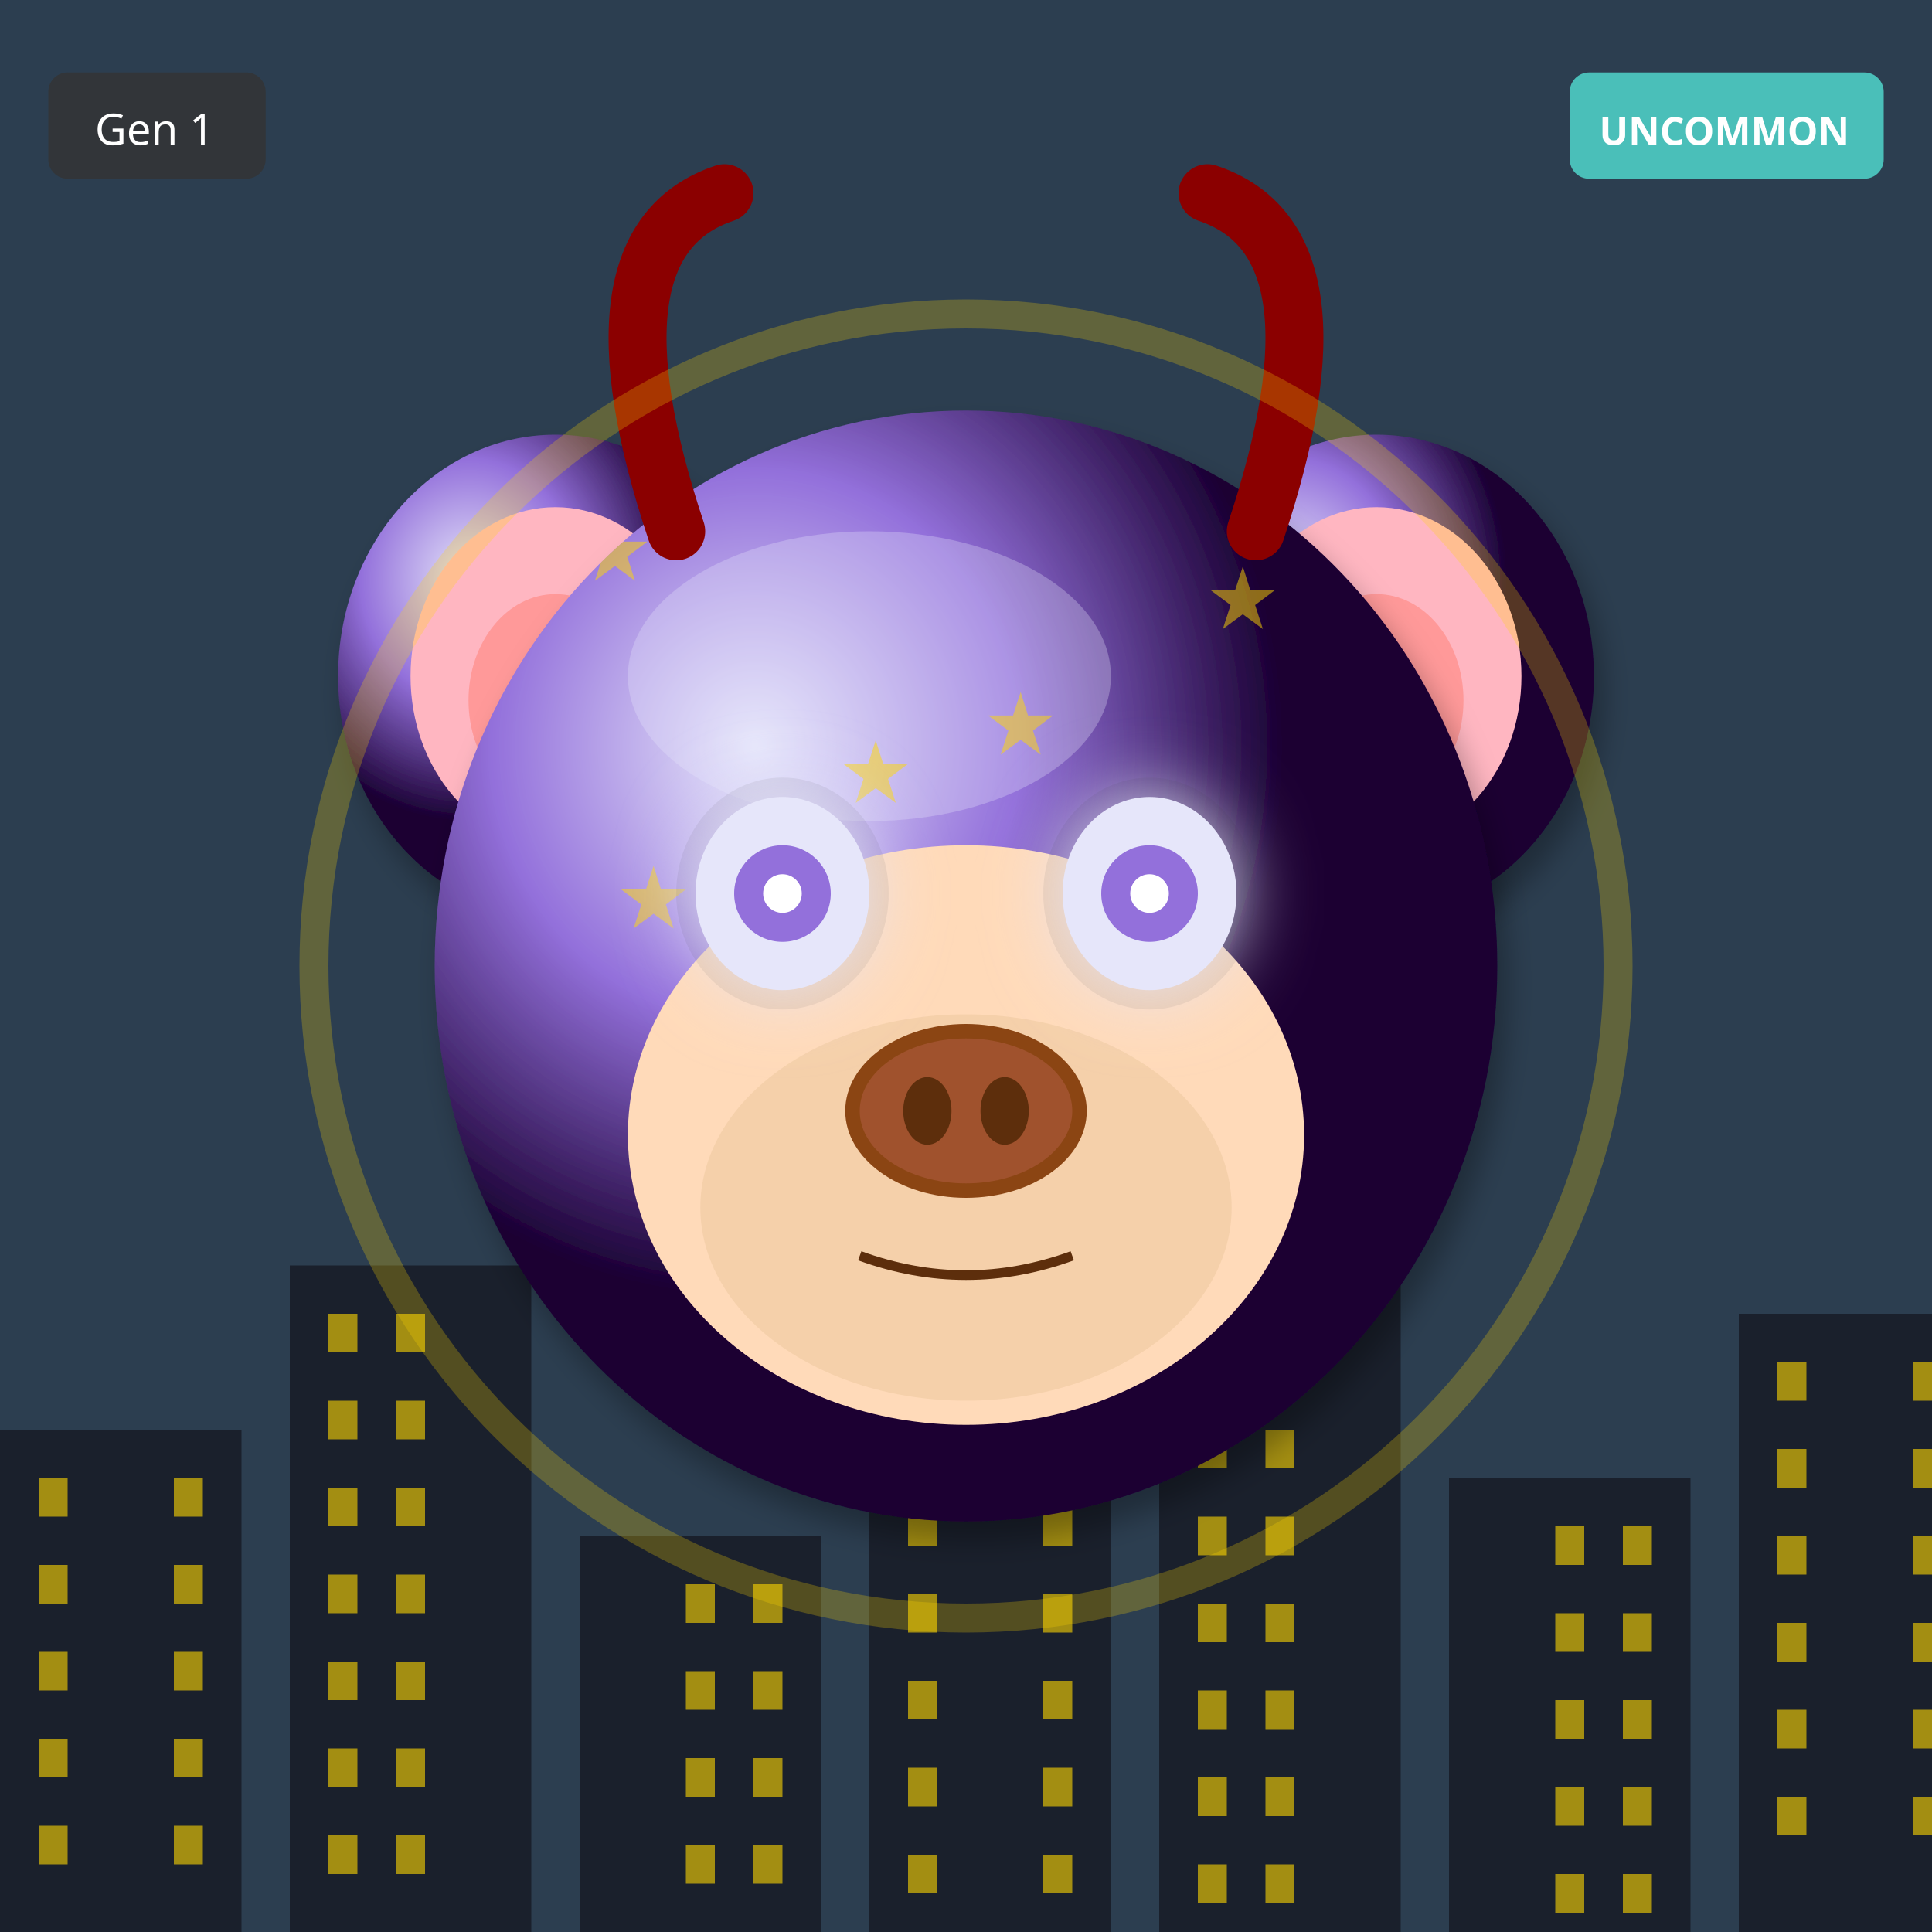
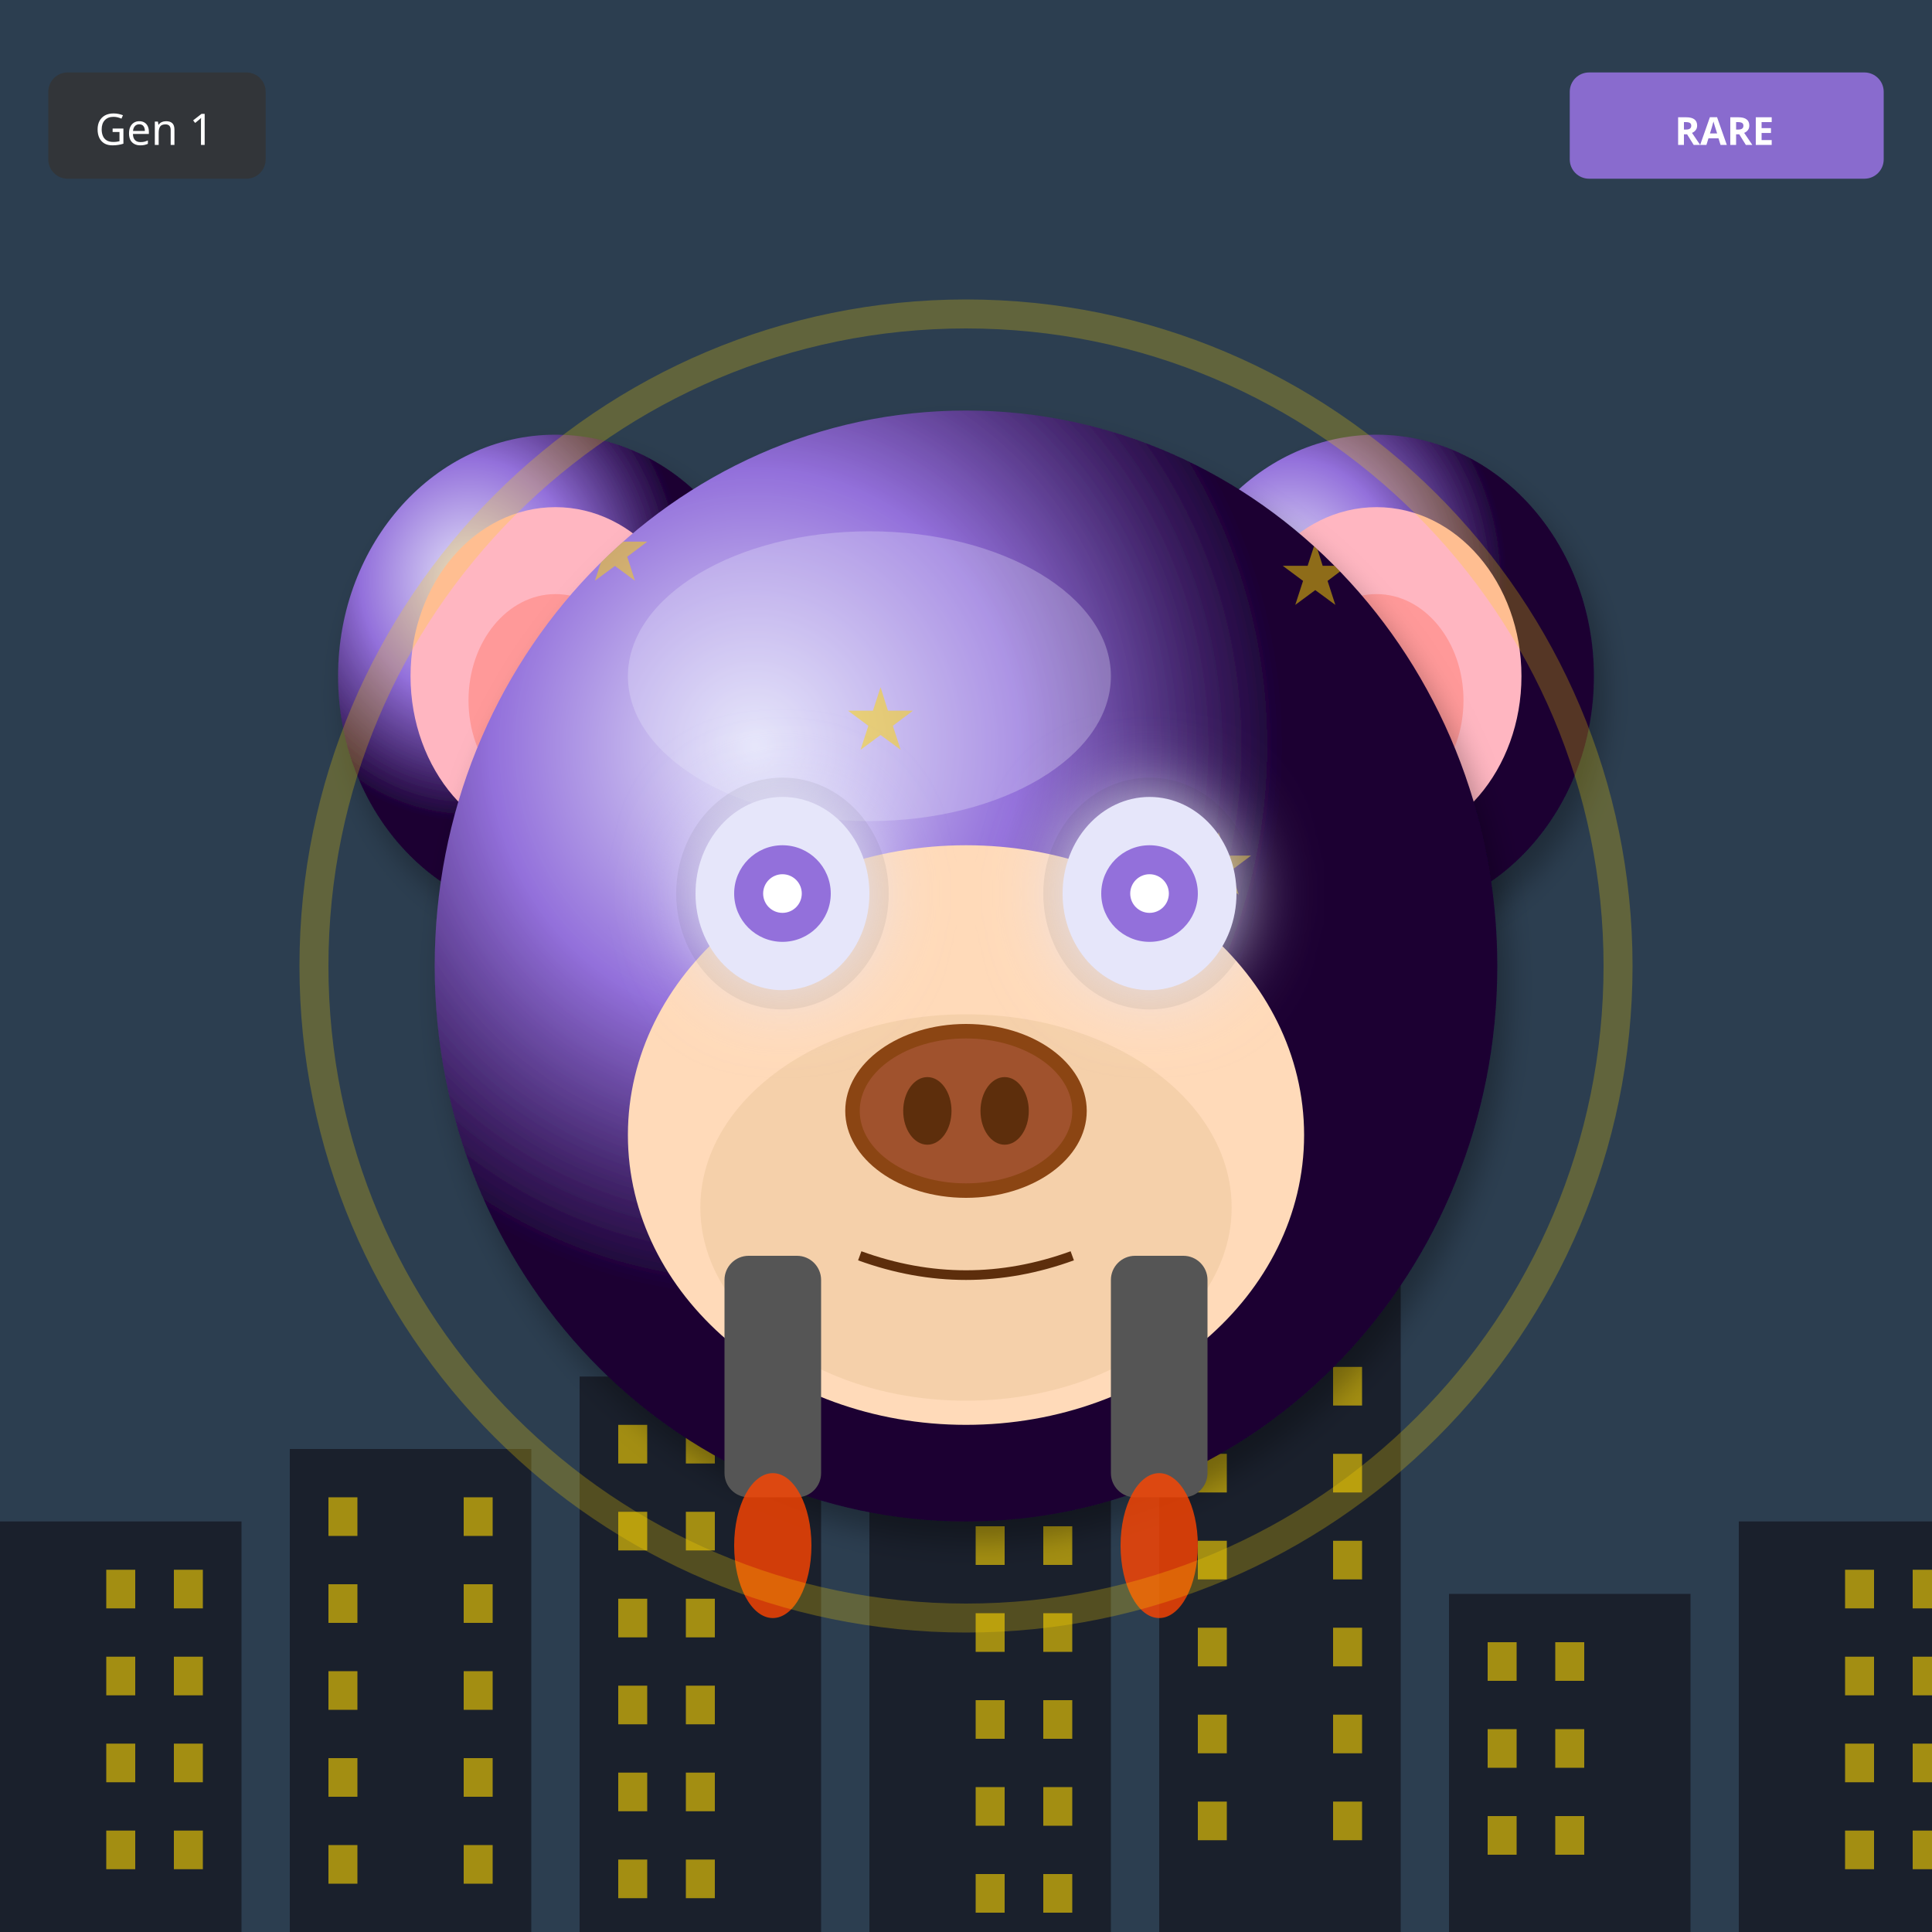
<svg xmlns="http://www.w3.org/2000/svg" width="400" height="400" viewBox="0 0 400 400">
  <defs>
    <filter id="shadow" x="-20%" y="-20%" width="140%" height="140%">
      <feDropShadow dx="2" dy="4" stdDeviation="3" flood-opacity="0.3" />
    </filter>
    <filter id="glow" x="-50%" y="-50%" width="200%" height="200%">
      <feGaussianBlur stdDeviation="8" result="blur" />
      <feMerge>
        <feMergeNode in="blur" />
        <feMergeNode in="SourceGraphic" />
      </feMerge>
    </filter>
    <linearGradient id="rainbow-body" x1="0%" y1="0%" x2="100%" y2="100%">
      <stop offset="0%" stop-color="#FF6B6B" />
      <stop offset="25%" stop-color="#FFE66D" />
      <stop offset="50%" stop-color="#4ECDC4" />
      <stop offset="75%" stop-color="#45B7D1" />
      <stop offset="100%" stop-color="#DDA0DD" />
    </linearGradient>
    <radialGradient id="galaxy-body" cx="30%" cy="30%">
      <stop offset="0%" stop-color="#E6E6FA" />
      <stop offset="50%" stop-color="#9370DB" />
      <stop offset="100%" stop-color="#1A0033" />
    </radialGradient>
    <linearGradient id="holo-body" x1="0%" y1="0%" x2="100%" y2="100%">
      <stop offset="0%" stop-color="#FF00FF" />
      <stop offset="50%" stop-color="#00FFFF" />
      <stop offset="100%" stop-color="#FFFF00" />
    </linearGradient>
    <linearGradient id="sky-gradient" x1="0%" y1="0%" x2="0%" y2="100%">
      <stop offset="0%" stop-color="#87CEEB" />
      <stop offset="100%" stop-color="#E0F4FF" />
    </linearGradient>
    <linearGradient id="grass-gradient" x1="0%" y1="0%" x2="0%" y2="100%">
      <stop offset="0%" stop-color="#90EE90" />
      <stop offset="100%" stop-color="#228B22" />
    </linearGradient>
    <linearGradient id="sunset-gradient" x1="0%" y1="0%" x2="0%" y2="100%">
      <stop offset="0%" stop-color="#FF6B6B" />
      <stop offset="50%" stop-color="#FFE66D" />
      <stop offset="100%" stop-color="#4ECDC4" />
    </linearGradient>
    <linearGradient id="aurora-gradient" x1="0%" y1="0%" x2="100%" y2="100%">
      <stop offset="0%" stop-color="#0D1B2A" />
      <stop offset="30%" stop-color="#00FF7F" />
      <stop offset="70%" stop-color="#FF00FF" />
      <stop offset="100%" stop-color="#0D1B2A" />
    </linearGradient>
    <radialGradient id="multiverse-gradient" cx="50%" cy="50%">
      <stop offset="0%" stop-color="#FFD700" />
      <stop offset="40%" stop-color="#FF00FF" />
      <stop offset="70%" stop-color="#00FFFF" />
      <stop offset="100%" stop-color="#000" />
    </radialGradient>
    <linearGradient id="rift-gradient" x1="0%" y1="0%" x2="100%" y2="100%">
      <stop offset="0%" stop-color="#000" />
      <stop offset="30%" stop-color="#9400D3" />
      <stop offset="50%" stop-color="#00FFFF" />
      <stop offset="70%" stop-color="#9400D3" />
      <stop offset="100%" stop-color="#000" />
    </linearGradient>
    <linearGradient id="heaven-gradient" x1="0%" y1="0%" x2="0%" y2="100%">
      <stop offset="0%" stop-color="#FFF" />
      <stop offset="50%" stop-color="#FFD700" stop-opacity="0.3" />
      <stop offset="100%" stop-color="#F0F8FF" />
    </linearGradient>
    <clipPath id="head-clip">
      <ellipse cx="200" cy="200" rx="110" ry="115" />
    </clipPath>
  </defs>
  <rect width="400" height="400" fill="#2C3E50" />
-   <rect x="0" y="296" width="50" height="104" fill="#1A202C" />
-   <rect x="8" y="306" width="6" height="8" fill="#FFD700" opacity="0.6" />
-   <rect x="36" y="306" width="6" height="8" fill="#FFD700" opacity="0.6" />
-   <rect x="8" y="324" width="6" height="8" fill="#FFD700" opacity="0.6" />
-   <rect x="36" y="324" width="6" height="8" fill="#FFD700" opacity="0.6" />
-   <rect x="8" y="342" width="6" height="8" fill="#FFD700" opacity="0.6" />
-   <rect x="36" y="342" width="6" height="8" fill="#FFD700" opacity="0.6" />
-   <rect x="8" y="360" width="6" height="8" fill="#FFD700" opacity="0.6" />
-   <rect x="36" y="360" width="6" height="8" fill="#FFD700" opacity="0.6" />
-   <rect x="8" y="378" width="6" height="8" fill="#FFD700" opacity="0.6" />
-   <rect x="36" y="378" width="6" height="8" fill="#FFD700" opacity="0.6" />
-   <rect x="60" y="262" width="50" height="138" fill="#1A202C" />
-   <rect x="68" y="272" width="6" height="8" fill="#FFD700" opacity="0.6" />
-   <rect x="82" y="272" width="6" height="8" fill="#FFD700" opacity="0.6" />
-   <rect x="68" y="290" width="6" height="8" fill="#FFD700" opacity="0.6" />
-   <rect x="82" y="290" width="6" height="8" fill="#FFD700" opacity="0.6" />
-   <rect x="68" y="308" width="6" height="8" fill="#FFD700" opacity="0.6" />
-   <rect x="82" y="308" width="6" height="8" fill="#FFD700" opacity="0.6" />
-   <rect x="68" y="326" width="6" height="8" fill="#FFD700" opacity="0.6" />
-   <rect x="82" y="326" width="6" height="8" fill="#FFD700" opacity="0.6" />
-   <rect x="68" y="344" width="6" height="8" fill="#FFD700" opacity="0.6" />
-   <rect x="82" y="344" width="6" height="8" fill="#FFD700" opacity="0.6" />
-   <rect x="68" y="362" width="6" height="8" fill="#FFD700" opacity="0.6" />
-   <rect x="82" y="362" width="6" height="8" fill="#FFD700" opacity="0.6" />
-   <rect x="68" y="380" width="6" height="8" fill="#FFD700" opacity="0.6" />
-   <rect x="82" y="380" width="6" height="8" fill="#FFD700" opacity="0.6" />
-   <rect x="120" y="318" width="50" height="82" fill="#1A202C" />
-   <rect x="142" y="328" width="6" height="8" fill="#FFD700" opacity="0.6" />
-   <rect x="156" y="328" width="6" height="8" fill="#FFD700" opacity="0.6" />
-   <rect x="142" y="346" width="6" height="8" fill="#FFD700" opacity="0.6" />
-   <rect x="156" y="346" width="6" height="8" fill="#FFD700" opacity="0.6" />
-   <rect x="142" y="364" width="6" height="8" fill="#FFD700" opacity="0.6" />
-   <rect x="156" y="364" width="6" height="8" fill="#FFD700" opacity="0.6" />
-   <rect x="142" y="382" width="6" height="8" fill="#FFD700" opacity="0.6" />
-   <rect x="156" y="382" width="6" height="8" fill="#FFD700" opacity="0.6" />
-   <rect x="180" y="284" width="50" height="116" fill="#1A202C" />
-   <rect x="188" y="294" width="6" height="8" fill="#FFD700" opacity="0.6" />
-   <rect x="216" y="294" width="6" height="8" fill="#FFD700" opacity="0.6" />
-   <rect x="188" y="312" width="6" height="8" fill="#FFD700" opacity="0.6" />
-   <rect x="216" y="312" width="6" height="8" fill="#FFD700" opacity="0.6" />
-   <rect x="188" y="330" width="6" height="8" fill="#FFD700" opacity="0.6" />
-   <rect x="216" y="330" width="6" height="8" fill="#FFD700" opacity="0.6" />
-   <rect x="188" y="348" width="6" height="8" fill="#FFD700" opacity="0.6" />
-   <rect x="216" y="348" width="6" height="8" fill="#FFD700" opacity="0.6" />
-   <rect x="188" y="366" width="6" height="8" fill="#FFD700" opacity="0.6" />
-   <rect x="216" y="366" width="6" height="8" fill="#FFD700" opacity="0.6" />
-   <rect x="188" y="384" width="6" height="8" fill="#FFD700" opacity="0.6" />
-   <rect x="216" y="384" width="6" height="8" fill="#FFD700" opacity="0.6" />
-   <rect x="240" y="250" width="50" height="150" fill="#1A202C" />
-   <rect x="248" y="260" width="6" height="8" fill="#FFD700" opacity="0.6" />
-   <rect x="262" y="260" width="6" height="8" fill="#FFD700" opacity="0.6" />
-   <rect x="248" y="278" width="6" height="8" fill="#FFD700" opacity="0.6" />
-   <rect x="262" y="278" width="6" height="8" fill="#FFD700" opacity="0.6" />
-   <rect x="248" y="296" width="6" height="8" fill="#FFD700" opacity="0.6" />
-   <rect x="262" y="296" width="6" height="8" fill="#FFD700" opacity="0.6" />
-   <rect x="248" y="314" width="6" height="8" fill="#FFD700" opacity="0.6" />
-   <rect x="262" y="314" width="6" height="8" fill="#FFD700" opacity="0.6" />
-   <rect x="248" y="332" width="6" height="8" fill="#FFD700" opacity="0.6" />
-   <rect x="262" y="332" width="6" height="8" fill="#FFD700" opacity="0.6" />
-   <rect x="248" y="350" width="6" height="8" fill="#FFD700" opacity="0.6" />
-   <rect x="262" y="350" width="6" height="8" fill="#FFD700" opacity="0.6" />
-   <rect x="248" y="368" width="6" height="8" fill="#FFD700" opacity="0.6" />
-   <rect x="262" y="368" width="6" height="8" fill="#FFD700" opacity="0.6" />
-   <rect x="248" y="386" width="6" height="8" fill="#FFD700" opacity="0.6" />
-   <rect x="262" y="386" width="6" height="8" fill="#FFD700" opacity="0.6" />
-   <rect x="300" y="306" width="50" height="94" fill="#1A202C" />
-   <rect x="322" y="316" width="6" height="8" fill="#FFD700" opacity="0.6" />
-   <rect x="336" y="316" width="6" height="8" fill="#FFD700" opacity="0.6" />
-   <rect x="322" y="334" width="6" height="8" fill="#FFD700" opacity="0.6" />
-   <rect x="336" y="334" width="6" height="8" fill="#FFD700" opacity="0.6" />
-   <rect x="322" y="352" width="6" height="8" fill="#FFD700" opacity="0.6" />
-   <rect x="336" y="352" width="6" height="8" fill="#FFD700" opacity="0.6" />
-   <rect x="322" y="370" width="6" height="8" fill="#FFD700" opacity="0.6" />
-   <rect x="336" y="370" width="6" height="8" fill="#FFD700" opacity="0.6" />
-   <rect x="322" y="388" width="6" height="8" fill="#FFD700" opacity="0.6" />
-   <rect x="336" y="388" width="6" height="8" fill="#FFD700" opacity="0.6" />
-   <rect x="360" y="272" width="50" height="128" fill="#1A202C" />
-   <rect x="368" y="282" width="6" height="8" fill="#FFD700" opacity="0.6" />
-   <rect x="396" y="282" width="6" height="8" fill="#FFD700" opacity="0.6" />
-   <rect x="368" y="300" width="6" height="8" fill="#FFD700" opacity="0.6" />
-   <rect x="396" y="300" width="6" height="8" fill="#FFD700" opacity="0.6" />
-   <rect x="368" y="318" width="6" height="8" fill="#FFD700" opacity="0.6" />
-   <rect x="396" y="318" width="6" height="8" fill="#FFD700" opacity="0.6" />
-   <rect x="368" y="336" width="6" height="8" fill="#FFD700" opacity="0.6" />
-   <rect x="396" y="336" width="6" height="8" fill="#FFD700" opacity="0.6" />
-   <rect x="368" y="354" width="6" height="8" fill="#FFD700" opacity="0.6" />
-   <rect x="396" y="354" width="6" height="8" fill="#FFD700" opacity="0.6" />
-   <rect x="368" y="372" width="6" height="8" fill="#FFD700" opacity="0.6" />
-   <rect x="396" y="372" width="6" height="8" fill="#FFD700" opacity="0.6" />
+   <rect x="0" y="315" width="50" height="85" fill="#1A202C" />
+   <rect x="22" y="325" width="6" height="8" fill="#FFD700" opacity="0.6" />
+   <rect x="36" y="325" width="6" height="8" fill="#FFD700" opacity="0.6" />
+   <rect x="22" y="343" width="6" height="8" fill="#FFD700" opacity="0.6" />
+   <rect x="36" y="343" width="6" height="8" fill="#FFD700" opacity="0.6" />
+   <rect x="22" y="361" width="6" height="8" fill="#FFD700" opacity="0.6" />
+   <rect x="36" y="361" width="6" height="8" fill="#FFD700" opacity="0.6" />
+   <rect x="22" y="379" width="6" height="8" fill="#FFD700" opacity="0.6" />
+   <rect x="36" y="379" width="6" height="8" fill="#FFD700" opacity="0.6" />
+   <rect x="60" y="300" width="50" height="100" fill="#1A202C" />
+   <rect x="68" y="310" width="6" height="8" fill="#FFD700" opacity="0.6" />
+   <rect x="96" y="310" width="6" height="8" fill="#FFD700" opacity="0.6" />
+   <rect x="68" y="328" width="6" height="8" fill="#FFD700" opacity="0.6" />
+   <rect x="96" y="328" width="6" height="8" fill="#FFD700" opacity="0.6" />
+   <rect x="68" y="346" width="6" height="8" fill="#FFD700" opacity="0.6" />
+   <rect x="96" y="346" width="6" height="8" fill="#FFD700" opacity="0.6" />
+   <rect x="68" y="364" width="6" height="8" fill="#FFD700" opacity="0.6" />
+   <rect x="96" y="364" width="6" height="8" fill="#FFD700" opacity="0.6" />
+   <rect x="68" y="382" width="6" height="8" fill="#FFD700" opacity="0.6" />
+   <rect x="96" y="382" width="6" height="8" fill="#FFD700" opacity="0.6" />
+   <rect x="120" y="285" width="50" height="115" fill="#1A202C" />
+   <rect x="128" y="295" width="6" height="8" fill="#FFD700" opacity="0.6" />
+   <rect x="142" y="295" width="6" height="8" fill="#FFD700" opacity="0.6" />
+   <rect x="128" y="313" width="6" height="8" fill="#FFD700" opacity="0.6" />
+   <rect x="142" y="313" width="6" height="8" fill="#FFD700" opacity="0.6" />
+   <rect x="128" y="331" width="6" height="8" fill="#FFD700" opacity="0.6" />
+   <rect x="142" y="331" width="6" height="8" fill="#FFD700" opacity="0.6" />
+   <rect x="128" y="349" width="6" height="8" fill="#FFD700" opacity="0.6" />
+   <rect x="142" y="349" width="6" height="8" fill="#FFD700" opacity="0.6" />
+   <rect x="128" y="367" width="6" height="8" fill="#FFD700" opacity="0.6" />
+   <rect x="142" y="367" width="6" height="8" fill="#FFD700" opacity="0.6" />
+   <rect x="128" y="385" width="6" height="8" fill="#FFD700" opacity="0.6" />
+   <rect x="142" y="385" width="6" height="8" fill="#FFD700" opacity="0.6" />
+   <rect x="180" y="270" width="50" height="130" fill="#1A202C" />
+   <rect x="202" y="280" width="6" height="8" fill="#FFD700" opacity="0.6" />
+   <rect x="216" y="280" width="6" height="8" fill="#FFD700" opacity="0.6" />
+   <rect x="202" y="298" width="6" height="8" fill="#FFD700" opacity="0.6" />
+   <rect x="216" y="298" width="6" height="8" fill="#FFD700" opacity="0.6" />
+   <rect x="202" y="316" width="6" height="8" fill="#FFD700" opacity="0.6" />
+   <rect x="216" y="316" width="6" height="8" fill="#FFD700" opacity="0.6" />
+   <rect x="202" y="334" width="6" height="8" fill="#FFD700" opacity="0.6" />
+   <rect x="216" y="334" width="6" height="8" fill="#FFD700" opacity="0.6" />
+   <rect x="202" y="352" width="6" height="8" fill="#FFD700" opacity="0.6" />
+   <rect x="216" y="352" width="6" height="8" fill="#FFD700" opacity="0.6" />
+   <rect x="202" y="370" width="6" height="8" fill="#FFD700" opacity="0.6" />
+   <rect x="216" y="370" width="6" height="8" fill="#FFD700" opacity="0.6" />
+   <rect x="202" y="388" width="6" height="8" fill="#FFD700" opacity="0.6" />
+   <rect x="216" y="388" width="6" height="8" fill="#FFD700" opacity="0.6" />
+   <rect x="240" y="255" width="50" height="145" fill="#1A202C" />
+   <rect x="248" y="265" width="6" height="8" fill="#FFD700" opacity="0.6" />
+   <rect x="276" y="265" width="6" height="8" fill="#FFD700" opacity="0.6" />
+   <rect x="248" y="283" width="6" height="8" fill="#FFD700" opacity="0.6" />
+   <rect x="276" y="283" width="6" height="8" fill="#FFD700" opacity="0.6" />
+   <rect x="248" y="301" width="6" height="8" fill="#FFD700" opacity="0.6" />
+   <rect x="276" y="301" width="6" height="8" fill="#FFD700" opacity="0.6" />
+   <rect x="248" y="319" width="6" height="8" fill="#FFD700" opacity="0.6" />
+   <rect x="276" y="319" width="6" height="8" fill="#FFD700" opacity="0.6" />
+   <rect x="248" y="337" width="6" height="8" fill="#FFD700" opacity="0.6" />
+   <rect x="276" y="337" width="6" height="8" fill="#FFD700" opacity="0.6" />
+   <rect x="248" y="355" width="6" height="8" fill="#FFD700" opacity="0.6" />
+   <rect x="276" y="355" width="6" height="8" fill="#FFD700" opacity="0.6" />
+   <rect x="248" y="373" width="6" height="8" fill="#FFD700" opacity="0.6" />
+   <rect x="276" y="373" width="6" height="8" fill="#FFD700" opacity="0.6" />
+   <rect x="300" y="330" width="50" height="70" fill="#1A202C" />
+   <rect x="308" y="340" width="6" height="8" fill="#FFD700" opacity="0.6" />
+   <rect x="322" y="340" width="6" height="8" fill="#FFD700" opacity="0.6" />
+   <rect x="308" y="358" width="6" height="8" fill="#FFD700" opacity="0.6" />
+   <rect x="322" y="358" width="6" height="8" fill="#FFD700" opacity="0.6" />
+   <rect x="308" y="376" width="6" height="8" fill="#FFD700" opacity="0.6" />
+   <rect x="322" y="376" width="6" height="8" fill="#FFD700" opacity="0.6" />
+   <rect x="360" y="315" width="50" height="85" fill="#1A202C" />
+   <rect x="382" y="325" width="6" height="8" fill="#FFD700" opacity="0.6" />
+   <rect x="396" y="325" width="6" height="8" fill="#FFD700" opacity="0.6" />
+   <rect x="382" y="343" width="6" height="8" fill="#FFD700" opacity="0.6" />
+   <rect x="396" y="343" width="6" height="8" fill="#FFD700" opacity="0.6" />
+   <rect x="382" y="361" width="6" height="8" fill="#FFD700" opacity="0.6" />
+   <rect x="396" y="361" width="6" height="8" fill="#FFD700" opacity="0.6" />
+   <rect x="382" y="379" width="6" height="8" fill="#FFD700" opacity="0.6" />
+   <rect x="396" y="379" width="6" height="8" fill="#FFD700" opacity="0.6" />
  <ellipse cx="115" cy="140" rx="45" ry="50" fill="url(#galaxy-body)" filter="url(#shadow)" />
  <ellipse cx="115" cy="140" rx="30" ry="35" fill="#FFB6C1" />
  <ellipse cx="115" cy="145" rx="18" ry="22" fill="#FF9999" />
  <ellipse cx="285" cy="140" rx="45" ry="50" fill="url(#galaxy-body)" filter="url(#shadow)" />
  <ellipse cx="285" cy="140" rx="30" ry="35" fill="#FFB6C1" />
  <ellipse cx="285" cy="145" rx="18" ry="22" fill="#FF9999" />
  <ellipse cx="200" cy="200" rx="110" ry="115" fill="url(#galaxy-body)" filter="url(#shadow)" />
  <ellipse cx="180" cy="140" rx="50" ry="30" fill="#E6E6FA" opacity="0.3" />
  <g clip-path="url(#head-clip)">
    <text x="120" y="120" font-size="18" fill="#FFD700" opacity="0.5">★</text>
-     <text x="242" y="218" font-size="18" fill="#FFD700" opacity="0.5">★</text>
-     <text x="204" y="156" font-size="18" fill="#FFD700" opacity="0.5">★</text>
-     <text x="166" y="254" font-size="18" fill="#FFD700" opacity="0.5">★</text>
-     <text x="128" y="192" font-size="18" fill="#FFD700" opacity="0.5">★</text>
-     <text x="250" y="130" font-size="18" fill="#FFD700" opacity="0.5">★</text>
-     <text x="212" y="228" font-size="18" fill="#FFD700" opacity="0.5">★</text>
-     <text x="174" y="166" font-size="18" fill="#FFD700" opacity="0.5">★</text>
+     <text x="245" y="185" font-size="18" fill="#FFD700" opacity="0.5">★</text>
+     <text x="210" y="250" font-size="18" fill="#FFD700" opacity="0.5">★</text>
+     <text x="175" y="155" font-size="18" fill="#FFD700" opacity="0.5">★</text>
+     <text x="140" y="220" font-size="18" fill="#FFD700" opacity="0.5">★</text>
+     <text x="265" y="125" font-size="18" fill="#FFD700" opacity="0.5">★</text>
+     <text x="230" y="190" font-size="18" fill="#FFD700" opacity="0.5">★</text>
+     <text x="195" y="255" font-size="18" fill="#FFD700" opacity="0.5">★</text>
  </g>
  <ellipse cx="200" cy="235" rx="70" ry="60" fill="#FFDAB9" />
  <ellipse cx="200" cy="250" rx="55" ry="40" fill="#DEB887" opacity="0.3" />
  <ellipse cx="162" cy="185" rx="22" ry="24" fill="#000" opacity="0.08" />
  <ellipse cx="238" cy="185" rx="22" ry="24" fill="#000" opacity="0.08" />
  <ellipse cx="162" cy="185" rx="18" ry="20" fill="#E6E6FA" filter="url(#glow)" />
  <circle cx="162" cy="185" r="10" fill="#9370DB" />
  <circle cx="162" cy="185" r="4" fill="#FFF" />
  <ellipse cx="238" cy="185" rx="18" ry="20" fill="#E6E6FA" filter="url(#glow)" />
  <circle cx="238" cy="185" r="10" fill="#9370DB" />
  <circle cx="238" cy="185" r="4" fill="#FFF" />
  <g>
    <ellipse cx="200" cy="230" rx="25" ry="18" fill="#8B4513" />
    <ellipse cx="200" cy="230" rx="22" ry="15" fill="#A0522D" />
    <ellipse cx="192" cy="230" rx="5" ry="7" fill="#5D2E0C" />
    <ellipse cx="208" cy="230" rx="5" ry="7" fill="#5D2E0C" />
  </g>
  <path d="M178 260 Q200 268 222 260" stroke="#5D2E0C" stroke-width="2" fill="none" />
-   <path d="M140 110 Q120 50 150 40" stroke="#8B0000" stroke-width="12" fill="none" stroke-linecap="round" />
-   <path d="M260 110 Q280 50 250 40" stroke="#8B0000" stroke-width="12" fill="none" stroke-linecap="round" />
+   <rect x="150" y="260" width="20" height="50" rx="5" fill="#555" />
+   <rect x="230" y="260" width="20" height="50" rx="5" fill="#555" />
+   <ellipse cx="160" cy="320" rx="8" ry="15" fill="#FF4500" opacity="0.8" />
+   <ellipse cx="240" cy="320" rx="8" ry="15" fill="#FF4500" opacity="0.8" />
  <circle cx="200" cy="200" r="135" fill="none" stroke="#FFD700" stroke-width="6" opacity="0.25" />
  <g transform="translate(325, 15)">
-     <rect width="65" height="22" rx="4" fill="#4ECDC4" opacity="0.9" />
-     <text x="32" y="15" font-size="8" fill="#FFF" text-anchor="middle" font-family="sans-serif" font-weight="bold">UNCOMMON</text>
+     <rect width="65" height="22" rx="4" fill="#9370DB" opacity="0.9" />
+     <text x="32" y="15" font-size="8" fill="#FFF" text-anchor="middle" font-family="sans-serif" font-weight="bold">RARE</text>
  </g>
  <g transform="translate(10, 15)">
    <rect width="45" height="22" rx="4" fill="#333" opacity="0.8" />
    <text x="22" y="15" font-size="9" fill="#FFF" text-anchor="middle" font-family="sans-serif">Gen 1</text>
  </g>
</svg>
